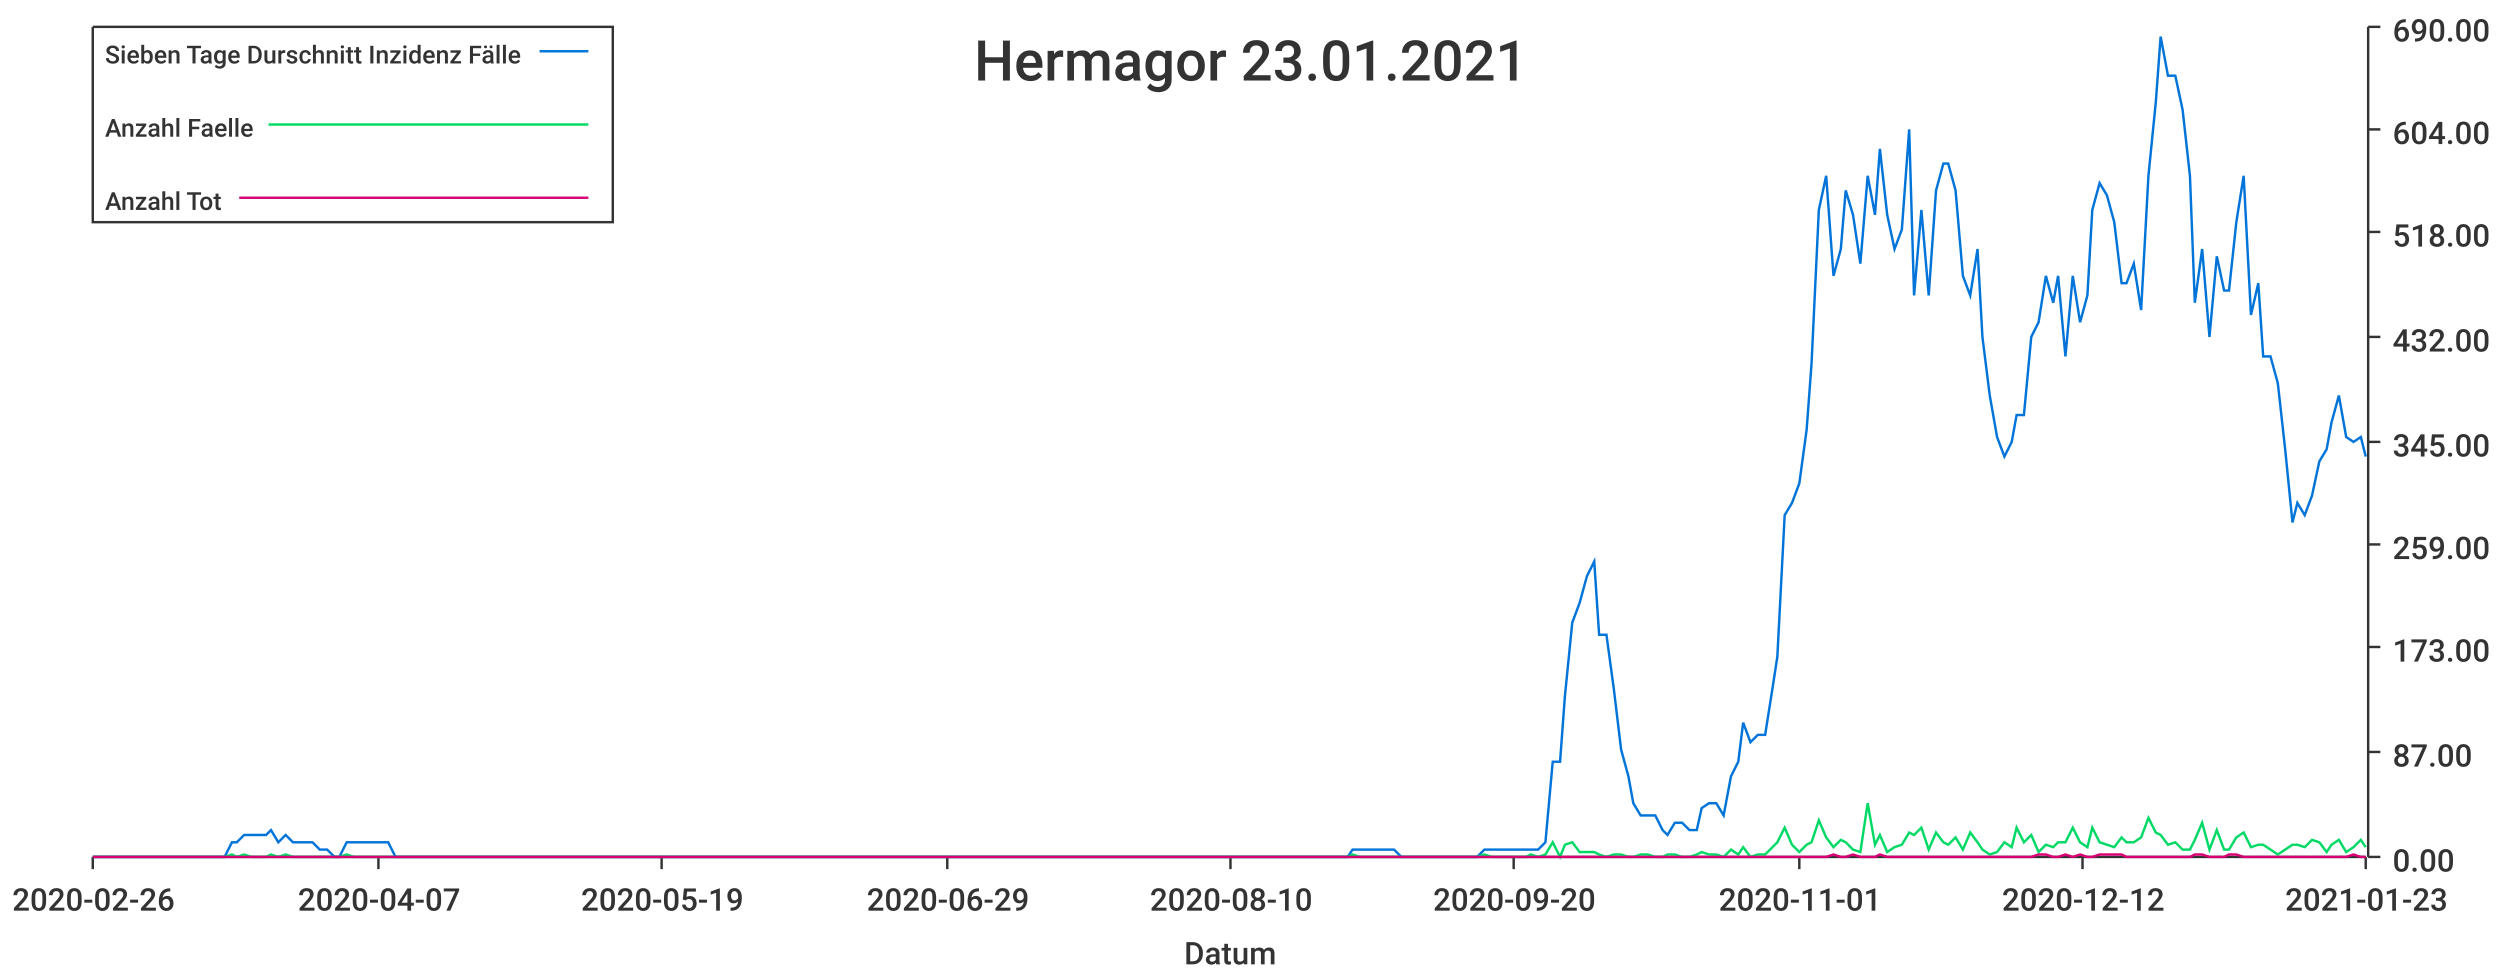
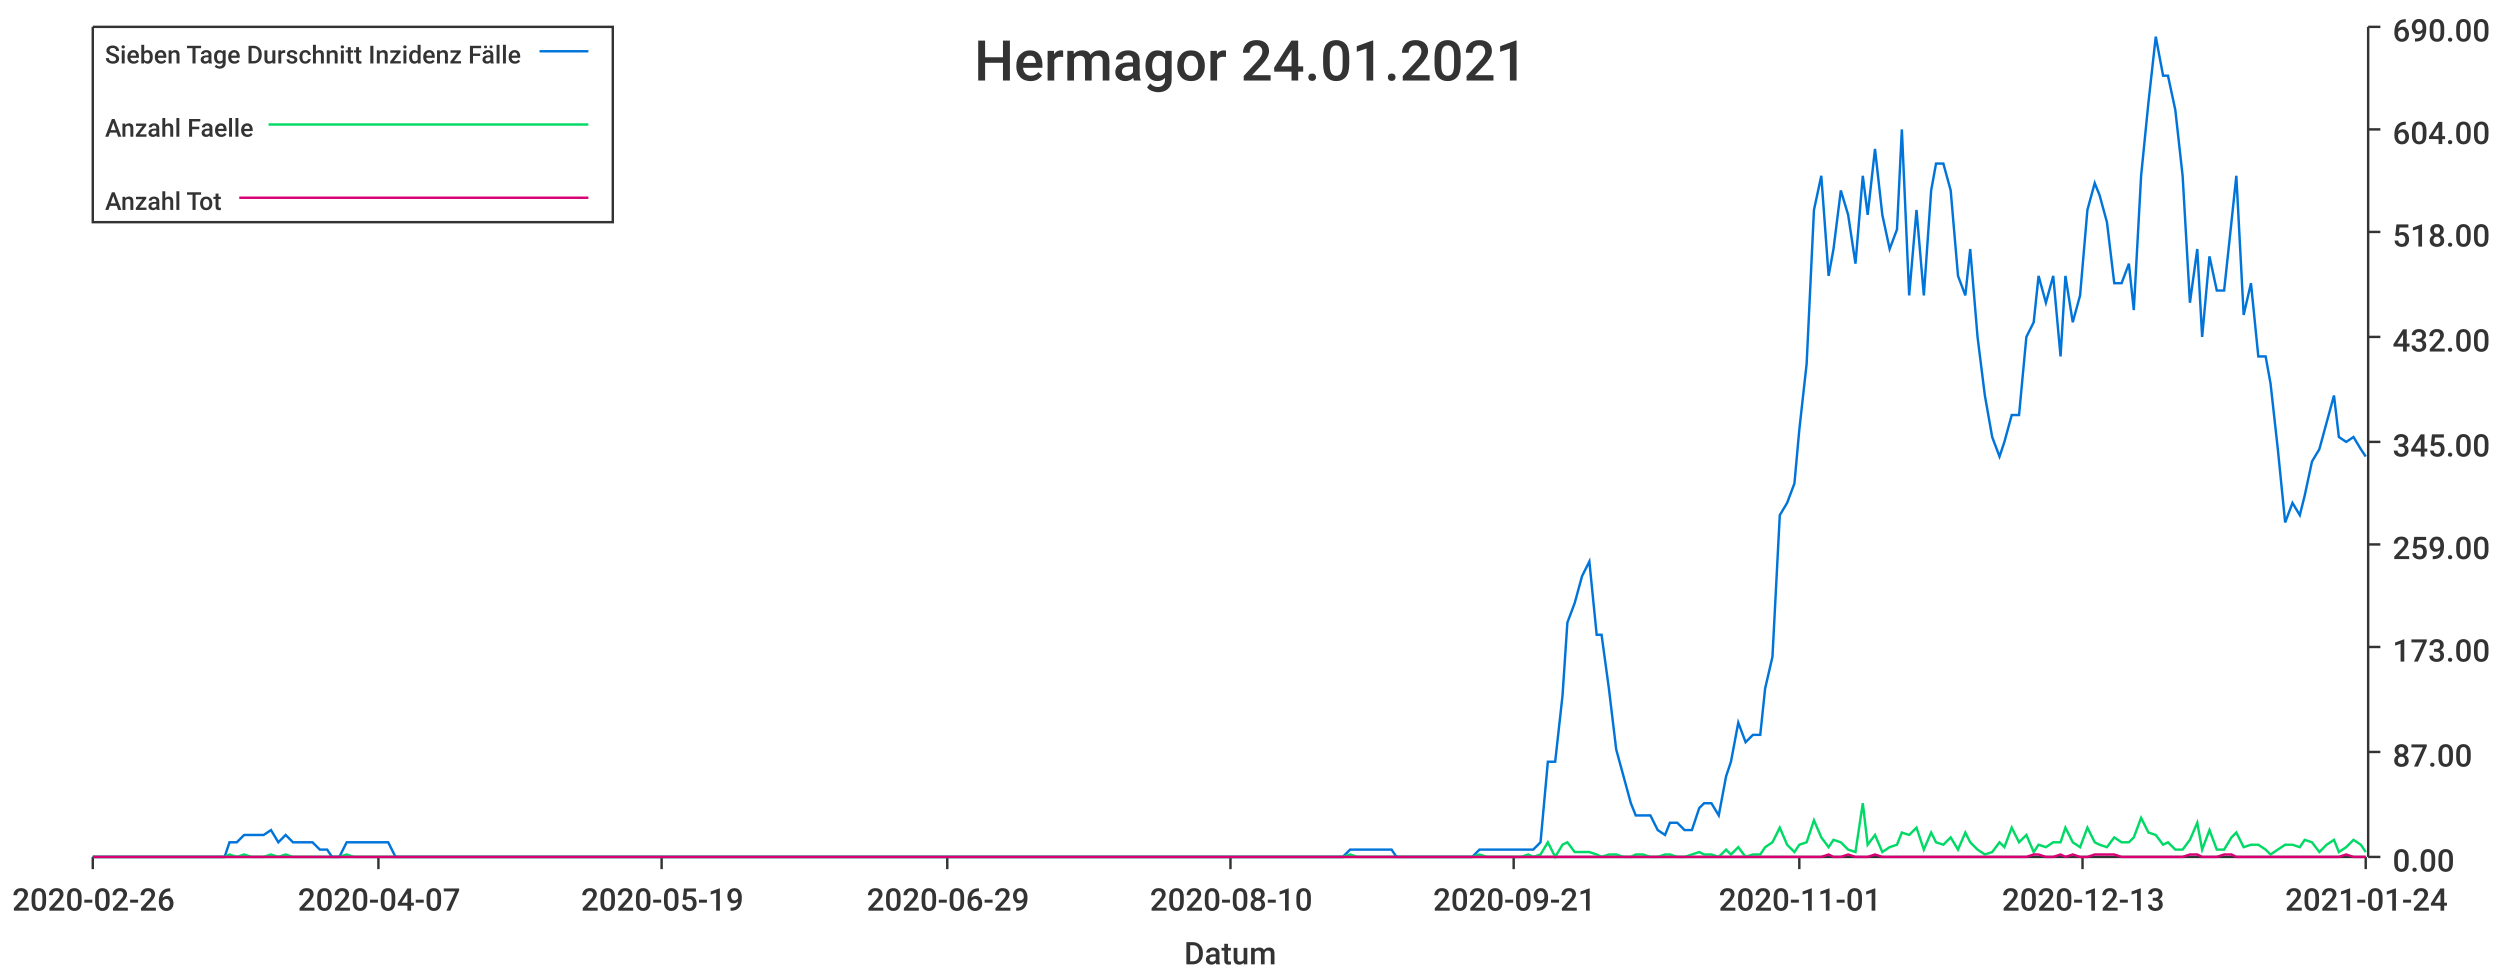
<svg xmlns="http://www.w3.org/2000/svg" width="1024" height="400">\n<path d="M 0 0 L 1024 0 L 1024 400 L 0 400 L 0 0" style="stroke-width:0;stroke:rgba(255,255,255,1.0);fill:rgba(255,255,255,1.0)" />
  <path d="M 38 11 L 969 11 L 969 351 L 38 351 L 38 11" style="stroke-width:0;stroke:rgba(255,255,255,1.0);fill:rgba(255,255,255,1.0)" />
  <path d="M 38 351 L 969 351" style="stroke-width:1;stroke:rgba(51,51,51,1.0);fill:none" />
  <path d="M 38 351 L 38 356" style="stroke-width:1;stroke:rgba(51,51,51,1.0);fill:none" />
  <text x="5" y="373" style="stroke-width:0;stroke:none;fill:rgba(51,51,51,1.0);font-size:12.8px;font-family:'Roboto Medium',sans-serif">2020-02-26</text>
  <path d="M 155 351 L 155 356" style="stroke-width:1;stroke:rgba(51,51,51,1.0);fill:none" />
  <text x="122" y="373" style="stroke-width:0;stroke:none;fill:rgba(51,51,51,1.0);font-size:12.8px;font-family:'Roboto Medium',sans-serif">2020-04-07</text>
  <path d="M 271 351 L 271 356" style="stroke-width:1;stroke:rgba(51,51,51,1.0);fill:none" />
  <text x="238" y="373" style="stroke-width:0;stroke:none;fill:rgba(51,51,51,1.0);font-size:12.8px;font-family:'Roboto Medium',sans-serif">2020-05-19</text>
  <path d="M 388 351 L 388 356" style="stroke-width:1;stroke:rgba(51,51,51,1.0);fill:none" />
  <text x="355" y="373" style="stroke-width:0;stroke:none;fill:rgba(51,51,51,1.0);font-size:12.8px;font-family:'Roboto Medium',sans-serif">2020-06-29</text>
  <path d="M 504 351 L 504 356" style="stroke-width:1;stroke:rgba(51,51,51,1.0);fill:none" />
  <text x="471" y="373" style="stroke-width:0;stroke:none;fill:rgba(51,51,51,1.0);font-size:12.8px;font-family:'Roboto Medium',sans-serif">2020-08-10</text>
  <path d="M 620 351 L 620 356" style="stroke-width:1;stroke:rgba(51,51,51,1.0);fill:none" />
-   <text x="587" y="373" style="stroke-width:0;stroke:none;fill:rgba(51,51,51,1.0);font-size:12.8px;font-family:'Roboto Medium',sans-serif">2020-09-20</text>
+   <text x="587" y="373" style="stroke-width:0;stroke:none;fill:rgba(51,51,51,1.0);font-size:12.8px;font-family:'Roboto Medium',sans-serif">2020-09-21</text>
  <path d="M 737 351 L 737 356" style="stroke-width:1;stroke:rgba(51,51,51,1.0);fill:none" />
  <text x="704" y="373" style="stroke-width:0;stroke:none;fill:rgba(51,51,51,1.0);font-size:12.8px;font-family:'Roboto Medium',sans-serif">2020-11-01</text>
  <path d="M 853 351 L 853 356" style="stroke-width:1;stroke:rgba(51,51,51,1.0);fill:none" />
-   <text x="820" y="373" style="stroke-width:0;stroke:none;fill:rgba(51,51,51,1.0);font-size:12.8px;font-family:'Roboto Medium',sans-serif">2020-12-12</text>
+   <text x="820" y="373" style="stroke-width:0;stroke:none;fill:rgba(51,51,51,1.0);font-size:12.8px;font-family:'Roboto Medium',sans-serif">2020-12-13</text>
  <path d="M 969 351 L 969 356" style="stroke-width:1;stroke:rgba(51,51,51,1.0);fill:none" />
-   <text x="936" y="373" style="stroke-width:0;stroke:none;fill:rgba(51,51,51,1.0);font-size:12.8px;font-family:'Roboto Medium',sans-serif">2021-01-23</text>
+   <text x="936" y="373" style="stroke-width:0;stroke:none;fill:rgba(51,51,51,1.0);font-size:12.8px;font-family:'Roboto Medium',sans-serif">2021-01-24</text>
  <text x="485" y="395" style="stroke-width:0;stroke:none;fill:rgba(51,51,51,1.0);font-size:12.8px;font-family:'Roboto Medium',sans-serif">Datum</text>
  <path d="M 970 351 L 970 11" style="stroke-width:1;stroke:rgba(51,51,51,1.0);fill:none" />
  <path d="M 970 351 L 975 351" style="stroke-width:1;stroke:rgba(51,51,51,1.0);fill:none" />
  <text x="980" y="357" style="stroke-width:0;stroke:none;fill:rgba(51,51,51,1.0);font-size:12.8px;font-family:'Roboto Medium',sans-serif">0.00</text>
  <path d="M 970 308 L 975 308" style="stroke-width:1;stroke:rgba(51,51,51,1.0);fill:none" />
  <text x="980" y="314" style="stroke-width:0;stroke:none;fill:rgba(51,51,51,1.0);font-size:12.8px;font-family:'Roboto Medium',sans-serif">87.00</text>
  <path d="M 970 265 L 975 265" style="stroke-width:1;stroke:rgba(51,51,51,1.0);fill:none" />
  <text x="980" y="271" style="stroke-width:0;stroke:none;fill:rgba(51,51,51,1.0);font-size:12.8px;font-family:'Roboto Medium',sans-serif">173.00</text>
  <path d="M 970 223 L 975 223" style="stroke-width:1;stroke:rgba(51,51,51,1.0);fill:none" />
  <text x="980" y="229" style="stroke-width:0;stroke:none;fill:rgba(51,51,51,1.0);font-size:12.8px;font-family:'Roboto Medium',sans-serif">259.00</text>
  <path d="M 970 181 L 975 181" style="stroke-width:1;stroke:rgba(51,51,51,1.0);fill:none" />
  <text x="980" y="187" style="stroke-width:0;stroke:none;fill:rgba(51,51,51,1.0);font-size:12.8px;font-family:'Roboto Medium',sans-serif">345.00</text>
  <path d="M 970 138 L 975 138" style="stroke-width:1;stroke:rgba(51,51,51,1.0);fill:none" />
  <text x="980" y="144" style="stroke-width:0;stroke:none;fill:rgba(51,51,51,1.0);font-size:12.8px;font-family:'Roboto Medium',sans-serif">432.00</text>
  <path d="M 970 95 L 975 95" style="stroke-width:1;stroke:rgba(51,51,51,1.0);fill:none" />
  <text x="980" y="101" style="stroke-width:0;stroke:none;fill:rgba(51,51,51,1.0);font-size:12.8px;font-family:'Roboto Medium',sans-serif">518.00</text>
  <path d="M 970 53 L 975 53" style="stroke-width:1;stroke:rgba(51,51,51,1.0);fill:none" />
  <text x="980" y="59" style="stroke-width:0;stroke:none;fill:rgba(51,51,51,1.0);font-size:12.8px;font-family:'Roboto Medium',sans-serif">604.00</text>
  <path d="M 970 11 L 975 11" style="stroke-width:1;stroke:rgba(51,51,51,1.0);fill:none" />
  <text x="980" y="17" style="stroke-width:0;stroke:none;fill:rgba(51,51,51,1.0);font-size:12.8px;font-family:'Roboto Medium',sans-serif">690.00</text>
-   <path d="M 38 351 L 41 351 L 44 351 L 47 351 L 50 351 L 53 351 L 55 351 L 58 351 L 61 351 L 64 351 L 67 351 L 69 351 L 72 351 L 75 351 L 78 351 L 81 351 L 83 351 L 86 351 L 89 351 L 92 351 L 95 345 L 97 345 L 100 342 L 103 342 L 106 342 L 109 342 L 111 340 L 114 345 L 117 342 L 120 345 L 123 345 L 125 345 L 128 345 L 131 348 L 134 348 L 137 351 L 139 351 L 142 345 L 145 345 L 148 345 L 151 345 L 153 345 L 156 345 L 159 345 L 162 351 L 165 351 L 167 351 L 170 351 L 173 351 L 176 351 L 179 351 L 182 351 L 184 351 L 187 351 L 190 351 L 193 351 L 196 351 L 198 351 L 201 351 L 204 351 L 207 351 L 210 351 L 212 351 L 215 351 L 218 351 L 221 351 L 224 351 L 226 351 L 229 351 L 232 351 L 235 351 L 238 351 L 240 351 L 243 351 L 246 351 L 249 351 L 252 351 L 254 351 L 257 351 L 260 351 L 263 351 L 266 351 L 268 351 L 271 351 L 274 351 L 277 351 L 280 351 L 282 351 L 285 351 L 288 351 L 291 351 L 294 351 L 296 351 L 299 351 L 302 351 L 305 351 L 308 351 L 311 351 L 313 351 L 316 351 L 319 351 L 322 351 L 325 351 L 327 351 L 330 351 L 333 351 L 336 351 L 339 351 L 341 351 L 344 351 L 347 351 L 350 351 L 353 351 L 355 351 L 358 351 L 361 351 L 364 351 L 367 351 L 369 351 L 372 351 L 375 351 L 378 351 L 381 351 L 383 351 L 386 351 L 389 351 L 392 351 L 395 351 L 397 351 L 400 351 L 403 351 L 406 351 L 409 351 L 411 351 L 414 351 L 417 351 L 420 351 L 423 351 L 425 351 L 428 351 L 431 351 L 434 351 L 437 351 L 440 351 L 442 351 L 445 351 L 448 351 L 451 351 L 454 351 L 456 351 L 459 351 L 462 351 L 465 351 L 468 351 L 470 351 L 473 351 L 476 351 L 479 351 L 482 351 L 484 351 L 487 351 L 490 351 L 493 351 L 496 351 L 498 351 L 501 351 L 504 351 L 507 351 L 510 351 L 512 351 L 515 351 L 518 351 L 521 351 L 524 351 L 526 351 L 529 351 L 532 351 L 535 351 L 538 351 L 540 351 L 543 351 L 546 351 L 549 351 L 552 351 L 554 348 L 557 348 L 560 348 L 563 348 L 566 348 L 568 348 L 571 348 L 574 351 L 577 351 L 580 351 L 583 351 L 585 351 L 588 351 L 591 351 L 594 351 L 597 351 L 599 351 L 602 351 L 605 351 L 608 348 L 611 348 L 613 348 L 616 348 L 619 348 L 622 348 L 625 348 L 627 348 L 630 348 L 633 345 L 636 312 L 639 312 L 641 285 L 644 255 L 647 247 L 650 236 L 653 230 L 655 260 L 658 260 L 661 282 L 664 307 L 667 318 L 669 329 L 672 334 L 675 334 L 678 334 L 681 340 L 683 342 L 686 337 L 689 337 L 692 340 L 695 340 L 697 331 L 700 329 L 703 329 L 706 334 L 709 318 L 712 312 L 714 296 L 717 304 L 720 301 L 723 301 L 726 282 L 728 269 L 731 211 L 734 206 L 737 198 L 740 176 L 742 149 L 745 86 L 748 72 L 751 113 L 754 102 L 756 78 L 759 88 L 762 108 L 765 72 L 768 88 L 770 61 L 773 88 L 776 102 L 779 94 L 782 53 L 784 121 L 787 86 L 790 121 L 793 78 L 796 67 L 798 67 L 801 78 L 804 113 L 807 121 L 810 102 L 812 138 L 815 162 L 818 179 L 821 187 L 824 181 L 826 170 L 829 170 L 832 138 L 835 132 L 838 113 L 841 124 L 843 113 L 846 146 L 849 113 L 852 132 L 855 121 L 857 86 L 860 75 L 863 80 L 866 91 L 869 116 L 871 116 L 874 108 L 877 127 L 880 72 L 883 42 L 885 15 L 888 31 L 891 31 L 894 45 L 897 72 L 899 124 L 902 102 L 905 138 L 908 105 L 911 119 L 913 119 L 916 91 L 919 72 L 922 129 L 925 116 L 927 146 L 930 146 L 933 157 L 936 184 L 939 214 L 941 206 L 944 211 L 947 203 L 950 189 L 953 184 L 955 173 L 958 162 L 961 179 L 964 181 L 967 179 L 969 187" style="stroke-width:1;stroke:rgba(0,116,217,1.0);fill:none" />
-   <path d="M 38 351 L 41 351 L 44 351 L 47 351 L 50 351 L 53 351 L 55 351 L 58 351 L 61 351 L 64 351 L 67 351 L 69 351 L 72 351 L 75 351 L 78 351 L 81 351 L 83 351 L 86 351 L 89 351 L 92 351 L 95 350 L 97 351 L 100 350 L 103 351 L 106 351 L 109 351 L 111 350 L 114 351 L 117 350 L 120 351 L 123 351 L 125 351 L 128 351 L 131 351 L 134 351 L 137 351 L 139 351 L 142 350 L 145 351 L 148 351 L 151 351 L 153 351 L 156 351 L 159 351 L 162 351 L 165 351 L 167 351 L 170 351 L 173 351 L 176 351 L 179 351 L 182 351 L 184 351 L 187 351 L 190 351 L 193 351 L 196 351 L 198 351 L 201 351 L 204 351 L 207 351 L 210 351 L 212 351 L 215 351 L 218 351 L 221 351 L 224 351 L 226 351 L 229 351 L 232 351 L 235 351 L 238 351 L 240 351 L 243 351 L 246 351 L 249 351 L 252 351 L 254 351 L 257 351 L 260 351 L 263 351 L 266 351 L 268 351 L 271 351 L 274 351 L 277 351 L 280 351 L 282 351 L 285 351 L 288 351 L 291 351 L 294 351 L 296 351 L 299 351 L 302 351 L 305 351 L 308 351 L 311 351 L 313 351 L 316 351 L 319 351 L 322 351 L 325 351 L 327 351 L 330 351 L 333 351 L 336 351 L 339 351 L 341 351 L 344 351 L 347 351 L 350 351 L 353 351 L 355 351 L 358 351 L 361 351 L 364 351 L 367 351 L 369 351 L 372 351 L 375 351 L 378 351 L 381 351 L 383 351 L 386 351 L 389 351 L 392 351 L 395 351 L 397 351 L 400 351 L 403 351 L 406 351 L 409 351 L 411 351 L 414 351 L 417 351 L 420 351 L 423 351 L 425 351 L 428 351 L 431 351 L 434 351 L 437 351 L 440 351 L 442 351 L 445 351 L 448 351 L 451 351 L 454 351 L 456 351 L 459 351 L 462 351 L 465 351 L 468 351 L 470 351 L 473 351 L 476 351 L 479 351 L 482 351 L 484 351 L 487 351 L 490 351 L 493 351 L 496 351 L 498 351 L 501 351 L 504 351 L 507 351 L 510 351 L 512 351 L 515 351 L 518 351 L 521 351 L 524 351 L 526 351 L 529 351 L 532 351 L 535 351 L 538 351 L 540 351 L 543 351 L 546 351 L 549 351 L 552 351 L 554 350 L 557 351 L 560 351 L 563 351 L 566 351 L 568 351 L 571 351 L 574 351 L 577 351 L 580 351 L 583 351 L 585 351 L 588 351 L 591 351 L 594 351 L 597 351 L 599 351 L 602 351 L 605 351 L 608 350 L 611 351 L 613 351 L 616 351 L 619 351 L 622 351 L 625 351 L 627 350 L 630 351 L 633 350 L 636 345 L 639 351 L 641 346 L 644 345 L 647 349 L 650 349 L 653 349 L 655 350 L 658 351 L 661 350 L 664 350 L 667 351 L 669 351 L 672 350 L 675 350 L 678 351 L 681 351 L 683 350 L 686 350 L 689 351 L 692 351 L 695 350 L 697 349 L 700 350 L 703 350 L 706 351 L 709 348 L 712 350 L 714 347 L 717 351 L 720 350 L 723 350 L 726 347 L 728 345 L 731 339 L 734 346 L 737 349 L 740 346 L 742 345 L 745 336 L 748 343 L 751 347 L 754 344 L 756 345 L 759 348 L 762 349 L 765 329 L 768 346 L 770 342 L 773 349 L 776 347 L 779 346 L 782 341 L 784 342 L 787 339 L 790 348 L 793 341 L 796 345 L 798 346 L 801 343 L 804 348 L 807 341 L 810 345 L 812 348 L 815 350 L 818 349 L 821 345 L 824 347 L 826 339 L 829 345 L 832 342 L 835 349 L 838 346 L 841 347 L 843 345 L 846 345 L 849 339 L 852 345 L 855 347 L 857 339 L 860 345 L 863 346 L 866 347 L 869 343 L 871 345 L 874 345 L 877 343 L 880 335 L 883 341 L 885 342 L 888 346 L 891 345 L 894 348 L 897 348 L 899 344 L 902 337 L 905 348 L 908 340 L 911 348 L 913 348 L 916 343 L 919 341 L 922 347 L 925 346 L 927 346 L 930 348 L 933 350 L 936 348 L 939 346 L 941 346 L 944 347 L 947 344 L 950 345 L 953 349 L 955 346 L 958 344 L 961 349 L 964 347 L 967 344 L 969 347" style="stroke-width:1;stroke:rgba(0,217,101,1.0);fill:none" />
-   <path d="M 38 351 L 41 351 L 44 351 L 47 351 L 50 351 L 53 351 L 55 351 L 58 351 L 61 351 L 64 351 L 67 351 L 69 351 L 72 351 L 75 351 L 78 351 L 81 351 L 83 351 L 86 351 L 89 351 L 92 351 L 95 351 L 97 351 L 100 351 L 103 351 L 106 351 L 109 351 L 111 351 L 114 351 L 117 351 L 120 351 L 123 351 L 125 351 L 128 351 L 131 351 L 134 351 L 137 351 L 139 351 L 142 351 L 145 351 L 148 351 L 151 351 L 153 351 L 156 351 L 159 351 L 162 351 L 165 351 L 167 351 L 170 351 L 173 351 L 176 351 L 179 351 L 182 351 L 184 351 L 187 351 L 190 351 L 193 351 L 196 351 L 198 351 L 201 351 L 204 351 L 207 351 L 210 351 L 212 351 L 215 351 L 218 351 L 221 351 L 224 351 L 226 351 L 229 351 L 232 351 L 235 351 L 238 351 L 240 351 L 243 351 L 246 351 L 249 351 L 252 351 L 254 351 L 257 351 L 260 351 L 263 351 L 266 351 L 268 351 L 271 351 L 274 351 L 277 351 L 280 351 L 282 351 L 285 351 L 288 351 L 291 351 L 294 351 L 296 351 L 299 351 L 302 351 L 305 351 L 308 351 L 311 351 L 313 351 L 316 351 L 319 351 L 322 351 L 325 351 L 327 351 L 330 351 L 333 351 L 336 351 L 339 351 L 341 351 L 344 351 L 347 351 L 350 351 L 353 351 L 355 351 L 358 351 L 361 351 L 364 351 L 367 351 L 369 351 L 372 351 L 375 351 L 378 351 L 381 351 L 383 351 L 386 351 L 389 351 L 392 351 L 395 351 L 397 351 L 400 351 L 403 351 L 406 351 L 409 351 L 411 351 L 414 351 L 417 351 L 420 351 L 423 351 L 425 351 L 428 351 L 431 351 L 434 351 L 437 351 L 440 351 L 442 351 L 445 351 L 448 351 L 451 351 L 454 351 L 456 351 L 459 351 L 462 351 L 465 351 L 468 351 L 470 351 L 473 351 L 476 351 L 479 351 L 482 351 L 484 351 L 487 351 L 490 351 L 493 351 L 496 351 L 498 351 L 501 351 L 504 351 L 507 351 L 510 351 L 512 351 L 515 351 L 518 351 L 521 351 L 524 351 L 526 351 L 529 351 L 532 351 L 535 351 L 538 351 L 540 351 L 543 351 L 546 351 L 549 351 L 552 351 L 554 351 L 557 351 L 560 351 L 563 351 L 566 351 L 568 351 L 571 351 L 574 351 L 577 351 L 580 351 L 583 351 L 585 351 L 588 351 L 591 351 L 594 351 L 597 351 L 599 351 L 602 351 L 605 351 L 608 351 L 611 351 L 613 351 L 616 351 L 619 351 L 622 351 L 625 351 L 627 351 L 630 351 L 633 351 L 636 351 L 639 351 L 641 351 L 644 351 L 647 351 L 650 351 L 653 351 L 655 351 L 658 351 L 661 351 L 664 351 L 667 351 L 669 351 L 672 351 L 675 351 L 678 351 L 681 351 L 683 351 L 686 351 L 689 351 L 692 351 L 695 351 L 697 351 L 700 351 L 703 351 L 706 351 L 709 351 L 712 351 L 714 351 L 717 351 L 720 351 L 723 351 L 726 351 L 728 351 L 731 351 L 734 351 L 737 351 L 740 351 L 742 351 L 745 351 L 748 351 L 751 350 L 754 351 L 756 351 L 759 350 L 762 351 L 765 351 L 768 351 L 770 350 L 773 351 L 776 351 L 779 351 L 782 351 L 784 351 L 787 351 L 790 351 L 793 351 L 796 351 L 798 351 L 801 351 L 804 351 L 807 351 L 810 351 L 812 351 L 815 351 L 818 351 L 821 351 L 824 351 L 826 351 L 829 351 L 832 351 L 835 350 L 838 350 L 841 351 L 843 351 L 846 350 L 849 351 L 852 350 L 855 351 L 857 351 L 860 350 L 863 350 L 866 350 L 869 350 L 871 351 L 874 351 L 877 351 L 880 351 L 883 351 L 885 351 L 888 351 L 891 351 L 894 351 L 897 351 L 899 350 L 902 350 L 905 351 L 908 351 L 911 351 L 913 350 L 916 350 L 919 351 L 922 351 L 925 351 L 927 351 L 930 351 L 933 351 L 936 351 L 939 351 L 941 351 L 944 351 L 947 351 L 950 351 L 953 351 L 955 351 L 958 351 L 961 351 L 964 350 L 967 351 L 969 351" style="stroke-width:1;stroke:rgba(217,0,116,1.0);fill:none" />
-   <text x="399" y="33" style="stroke-width:0;stroke:none;fill:rgba(51,51,51,1.0);font-size:23.0px;font-family:'Roboto Medium',sans-serif">Hermagor 23.01.2021</text>
+   <path d="M 38 351 L 41 351 L 44 351 L 47 351 L 50 351 L 52 351 L 55 351 L 58 351 L 61 351 L 64 351 L 66 351 L 69 351 L 72 351 L 75 351 L 78 351 L 80 351 L 83 351 L 86 351 L 89 351 L 92 351 L 94 345 L 97 345 L 100 342 L 103 342 L 106 342 L 108 342 L 111 340 L 114 345 L 117 342 L 120 345 L 122 345 L 125 345 L 128 345 L 131 348 L 134 348 L 136 351 L 139 351 L 142 345 L 145 345 L 148 345 L 150 345 L 153 345 L 156 345 L 159 345 L 162 351 L 164 351 L 167 351 L 170 351 L 173 351 L 175 351 L 178 351 L 181 351 L 184 351 L 187 351 L 189 351 L 192 351 L 195 351 L 198 351 L 201 351 L 203 351 L 206 351 L 209 351 L 212 351 L 215 351 L 217 351 L 220 351 L 223 351 L 226 351 L 229 351 L 231 351 L 234 351 L 237 351 L 240 351 L 243 351 L 245 351 L 248 351 L 251 351 L 254 351 L 257 351 L 259 351 L 262 351 L 265 351 L 268 351 L 271 351 L 273 351 L 276 351 L 279 351 L 282 351 L 285 351 L 287 351 L 290 351 L 293 351 L 296 351 L 299 351 L 301 351 L 304 351 L 307 351 L 310 351 L 312 351 L 315 351 L 318 351 L 321 351 L 324 351 L 326 351 L 329 351 L 332 351 L 335 351 L 338 351 L 340 351 L 343 351 L 346 351 L 349 351 L 352 351 L 354 351 L 357 351 L 360 351 L 363 351 L 366 351 L 368 351 L 371 351 L 374 351 L 377 351 L 380 351 L 382 351 L 385 351 L 388 351 L 391 351 L 394 351 L 396 351 L 399 351 L 402 351 L 405 351 L 408 351 L 410 351 L 413 351 L 416 351 L 419 351 L 422 351 L 424 351 L 427 351 L 430 351 L 433 351 L 436 351 L 438 351 L 441 351 L 444 351 L 447 351 L 449 351 L 452 351 L 455 351 L 458 351 L 461 351 L 463 351 L 466 351 L 469 351 L 472 351 L 475 351 L 477 351 L 480 351 L 483 351 L 486 351 L 489 351 L 491 351 L 494 351 L 497 351 L 500 351 L 503 351 L 505 351 L 508 351 L 511 351 L 514 351 L 517 351 L 519 351 L 522 351 L 525 351 L 528 351 L 531 351 L 533 351 L 536 351 L 539 351 L 542 351 L 545 351 L 547 351 L 550 351 L 553 348 L 556 348 L 559 348 L 561 348 L 564 348 L 567 348 L 570 348 L 572 351 L 575 351 L 578 351 L 581 351 L 584 351 L 586 351 L 589 351 L 592 351 L 595 351 L 598 351 L 600 351 L 603 351 L 606 348 L 609 348 L 612 348 L 614 348 L 617 348 L 620 348 L 623 348 L 626 348 L 628 348 L 631 345 L 634 312 L 637 312 L 640 285 L 642 255 L 645 247 L 648 236 L 651 230 L 654 260 L 656 260 L 659 282 L 662 307 L 665 318 L 668 329 L 670 334 L 673 334 L 676 334 L 679 340 L 682 342 L 684 337 L 687 337 L 690 340 L 693 340 L 696 331 L 698 329 L 701 329 L 704 334 L 707 318 L 709 312 L 712 296 L 715 304 L 718 301 L 721 301 L 723 282 L 726 269 L 729 211 L 732 206 L 735 198 L 737 176 L 740 149 L 743 86 L 746 72 L 749 113 L 751 102 L 754 78 L 757 88 L 760 108 L 763 72 L 765 88 L 768 61 L 771 88 L 774 102 L 777 94 L 779 53 L 782 121 L 785 86 L 788 121 L 791 78 L 793 67 L 796 67 L 799 78 L 802 113 L 805 121 L 807 102 L 810 138 L 813 162 L 816 179 L 819 187 L 821 181 L 824 170 L 827 170 L 830 138 L 833 132 L 835 113 L 838 124 L 841 113 L 844 146 L 846 113 L 849 132 L 852 121 L 855 86 L 858 75 L 860 80 L 863 91 L 866 116 L 869 116 L 872 108 L 874 127 L 877 72 L 880 42 L 883 15 L 886 31 L 888 31 L 891 45 L 894 72 L 897 124 L 900 102 L 902 138 L 905 105 L 908 119 L 911 119 L 914 91 L 916 72 L 919 129 L 922 116 L 925 146 L 928 146 L 930 157 L 933 184 L 936 214 L 939 206 L 942 211 L 944 203 L 947 189 L 950 184 L 953 173 L 956 162 L 958 179 L 961 181 L 964 179 L 967 184 L 969 187" style="stroke-width:1;stroke:rgba(0,116,217,1.0);fill:none" />
+   <path d="M 38 351 L 41 351 L 44 351 L 47 351 L 50 351 L 52 351 L 55 351 L 58 351 L 61 351 L 64 351 L 66 351 L 69 351 L 72 351 L 75 351 L 78 351 L 80 351 L 83 351 L 86 351 L 89 351 L 92 351 L 94 350 L 97 351 L 100 350 L 103 351 L 106 351 L 108 351 L 111 350 L 114 351 L 117 350 L 120 351 L 122 351 L 125 351 L 128 351 L 131 351 L 134 351 L 136 351 L 139 351 L 142 350 L 145 351 L 148 351 L 150 351 L 153 351 L 156 351 L 159 351 L 162 351 L 164 351 L 167 351 L 170 351 L 173 351 L 175 351 L 178 351 L 181 351 L 184 351 L 187 351 L 189 351 L 192 351 L 195 351 L 198 351 L 201 351 L 203 351 L 206 351 L 209 351 L 212 351 L 215 351 L 217 351 L 220 351 L 223 351 L 226 351 L 229 351 L 231 351 L 234 351 L 237 351 L 240 351 L 243 351 L 245 351 L 248 351 L 251 351 L 254 351 L 257 351 L 259 351 L 262 351 L 265 351 L 268 351 L 271 351 L 273 351 L 276 351 L 279 351 L 282 351 L 285 351 L 287 351 L 290 351 L 293 351 L 296 351 L 299 351 L 301 351 L 304 351 L 307 351 L 310 351 L 312 351 L 315 351 L 318 351 L 321 351 L 324 351 L 326 351 L 329 351 L 332 351 L 335 351 L 338 351 L 340 351 L 343 351 L 346 351 L 349 351 L 352 351 L 354 351 L 357 351 L 360 351 L 363 351 L 366 351 L 368 351 L 371 351 L 374 351 L 377 351 L 380 351 L 382 351 L 385 351 L 388 351 L 391 351 L 394 351 L 396 351 L 399 351 L 402 351 L 405 351 L 408 351 L 410 351 L 413 351 L 416 351 L 419 351 L 422 351 L 424 351 L 427 351 L 430 351 L 433 351 L 436 351 L 438 351 L 441 351 L 444 351 L 447 351 L 449 351 L 452 351 L 455 351 L 458 351 L 461 351 L 463 351 L 466 351 L 469 351 L 472 351 L 475 351 L 477 351 L 480 351 L 483 351 L 486 351 L 489 351 L 491 351 L 494 351 L 497 351 L 500 351 L 503 351 L 505 351 L 508 351 L 511 351 L 514 351 L 517 351 L 519 351 L 522 351 L 525 351 L 528 351 L 531 351 L 533 351 L 536 351 L 539 351 L 542 351 L 545 351 L 547 351 L 550 351 L 553 350 L 556 351 L 559 351 L 561 351 L 564 351 L 567 351 L 570 351 L 572 351 L 575 351 L 578 351 L 581 351 L 584 351 L 586 351 L 589 351 L 592 351 L 595 351 L 598 351 L 600 351 L 603 351 L 606 350 L 609 351 L 612 351 L 614 351 L 617 351 L 620 351 L 623 351 L 626 350 L 628 351 L 631 350 L 634 345 L 637 351 L 640 346 L 642 345 L 645 349 L 648 349 L 651 349 L 654 350 L 656 351 L 659 350 L 662 350 L 665 351 L 668 351 L 670 350 L 673 350 L 676 351 L 679 351 L 682 350 L 684 350 L 687 351 L 690 351 L 693 350 L 696 349 L 698 350 L 701 350 L 704 351 L 707 348 L 709 350 L 712 347 L 715 351 L 718 350 L 721 350 L 723 347 L 726 345 L 729 339 L 732 346 L 735 349 L 737 346 L 740 345 L 743 336 L 746 343 L 749 347 L 751 344 L 754 345 L 757 348 L 760 349 L 763 329 L 765 346 L 768 342 L 771 349 L 774 347 L 777 346 L 779 341 L 782 342 L 785 339 L 788 348 L 791 341 L 793 345 L 796 346 L 799 343 L 802 348 L 805 341 L 807 345 L 810 348 L 813 350 L 816 349 L 819 345 L 821 347 L 824 339 L 827 345 L 830 342 L 833 349 L 835 346 L 838 347 L 841 345 L 844 345 L 846 339 L 849 345 L 852 347 L 855 339 L 858 345 L 860 346 L 863 347 L 866 343 L 869 345 L 872 345 L 874 343 L 877 335 L 880 341 L 883 342 L 886 346 L 888 345 L 891 348 L 894 348 L 897 344 L 900 337 L 902 348 L 905 340 L 908 348 L 911 348 L 914 343 L 916 341 L 919 347 L 922 346 L 925 346 L 928 348 L 930 350 L 933 348 L 936 346 L 939 346 L 942 347 L 944 344 L 947 345 L 950 349 L 953 346 L 956 344 L 958 349 L 961 347 L 964 344 L 967 346 L 969 349" style="stroke-width:1;stroke:rgba(0,217,101,1.0);fill:none" />
+   <path d="M 38 351 L 41 351 L 44 351 L 47 351 L 50 351 L 52 351 L 55 351 L 58 351 L 61 351 L 64 351 L 66 351 L 69 351 L 72 351 L 75 351 L 78 351 L 80 351 L 83 351 L 86 351 L 89 351 L 92 351 L 94 351 L 97 351 L 100 351 L 103 351 L 106 351 L 108 351 L 111 351 L 114 351 L 117 351 L 120 351 L 122 351 L 125 351 L 128 351 L 131 351 L 134 351 L 136 351 L 139 351 L 142 351 L 145 351 L 148 351 L 150 351 L 153 351 L 156 351 L 159 351 L 162 351 L 164 351 L 167 351 L 170 351 L 173 351 L 175 351 L 178 351 L 181 351 L 184 351 L 187 351 L 189 351 L 192 351 L 195 351 L 198 351 L 201 351 L 203 351 L 206 351 L 209 351 L 212 351 L 215 351 L 217 351 L 220 351 L 223 351 L 226 351 L 229 351 L 231 351 L 234 351 L 237 351 L 240 351 L 243 351 L 245 351 L 248 351 L 251 351 L 254 351 L 257 351 L 259 351 L 262 351 L 265 351 L 268 351 L 271 351 L 273 351 L 276 351 L 279 351 L 282 351 L 285 351 L 287 351 L 290 351 L 293 351 L 296 351 L 299 351 L 301 351 L 304 351 L 307 351 L 310 351 L 312 351 L 315 351 L 318 351 L 321 351 L 324 351 L 326 351 L 329 351 L 332 351 L 335 351 L 338 351 L 340 351 L 343 351 L 346 351 L 349 351 L 352 351 L 354 351 L 357 351 L 360 351 L 363 351 L 366 351 L 368 351 L 371 351 L 374 351 L 377 351 L 380 351 L 382 351 L 385 351 L 388 351 L 391 351 L 394 351 L 396 351 L 399 351 L 402 351 L 405 351 L 408 351 L 410 351 L 413 351 L 416 351 L 419 351 L 422 351 L 424 351 L 427 351 L 430 351 L 433 351 L 436 351 L 438 351 L 441 351 L 444 351 L 447 351 L 449 351 L 452 351 L 455 351 L 458 351 L 461 351 L 463 351 L 466 351 L 469 351 L 472 351 L 475 351 L 477 351 L 480 351 L 483 351 L 486 351 L 489 351 L 491 351 L 494 351 L 497 351 L 500 351 L 503 351 L 505 351 L 508 351 L 511 351 L 514 351 L 517 351 L 519 351 L 522 351 L 525 351 L 528 351 L 531 351 L 533 351 L 536 351 L 539 351 L 542 351 L 545 351 L 547 351 L 550 351 L 553 351 L 556 351 L 559 351 L 561 351 L 564 351 L 567 351 L 570 351 L 572 351 L 575 351 L 578 351 L 581 351 L 584 351 L 586 351 L 589 351 L 592 351 L 595 351 L 598 351 L 600 351 L 603 351 L 606 351 L 609 351 L 612 351 L 614 351 L 617 351 L 620 351 L 623 351 L 626 351 L 628 351 L 631 351 L 634 351 L 637 351 L 640 351 L 642 351 L 645 351 L 648 351 L 651 351 L 654 351 L 656 351 L 659 351 L 662 351 L 665 351 L 668 351 L 670 351 L 673 351 L 676 351 L 679 351 L 682 351 L 684 351 L 687 351 L 690 351 L 693 351 L 696 351 L 698 351 L 701 351 L 704 351 L 707 351 L 709 351 L 712 351 L 715 351 L 718 351 L 721 351 L 723 351 L 726 351 L 729 351 L 732 351 L 735 351 L 737 351 L 740 351 L 743 351 L 746 351 L 749 350 L 751 351 L 754 351 L 757 350 L 760 351 L 763 351 L 765 351 L 768 350 L 771 351 L 774 351 L 777 351 L 779 351 L 782 351 L 785 351 L 788 351 L 791 351 L 793 351 L 796 351 L 799 351 L 802 351 L 805 351 L 807 351 L 810 351 L 813 351 L 816 351 L 819 351 L 821 351 L 824 351 L 827 351 L 830 351 L 833 350 L 835 350 L 838 351 L 841 351 L 844 350 L 846 351 L 849 350 L 852 351 L 855 351 L 858 350 L 860 350 L 863 350 L 866 350 L 869 351 L 872 351 L 874 351 L 877 351 L 880 351 L 883 351 L 886 351 L 888 351 L 891 351 L 894 351 L 897 350 L 900 350 L 902 351 L 905 351 L 908 351 L 911 350 L 914 350 L 916 351 L 919 351 L 922 351 L 925 351 L 928 351 L 930 351 L 933 351 L 936 351 L 939 351 L 942 351 L 944 351 L 947 351 L 950 351 L 953 351 L 956 351 L 958 351 L 961 350 L 964 351 L 967 351 L 969 351" style="stroke-width:1;stroke:rgba(217,0,116,1.0);fill:none" />
+   <text x="399" y="33" style="stroke-width:0;stroke:none;fill:rgba(51,51,51,1.0);font-size:23.0px;font-family:'Roboto Medium',sans-serif">Hermagor 24.01.2021</text>
  <path d="M 38 11 L 251 11 L 251 91 L 38 91 L 38 11" style="stroke-width:1;stroke:rgba(51,51,51,1.0);fill:rgba(255,255,255,1.0)" />
  <text x="43" y="26" style="stroke-width:0;stroke:none;fill:rgba(51,51,51,1.0);font-size:10.2px;font-family:'Roboto Medium',sans-serif">Sieben Tage Durschnitt Inzidenz Fälle</text>
  <path d="M 221 21 L 241 21" style="stroke-width:1;stroke:rgba(0,116,217,1.0);fill:none" />
  <text x="43" y="56" style="stroke-width:0;stroke:none;fill:rgba(51,51,51,1.0);font-size:10.2px;font-family:'Roboto Medium',sans-serif">Anzahl Faelle</text>
  <path d="M 110 51 L 241 51" style="stroke-width:1;stroke:rgba(0,217,101,1.0);fill:none" />
  <text x="43" y="86" style="stroke-width:0;stroke:none;fill:rgba(51,51,51,1.0);font-size:10.2px;font-family:'Roboto Medium',sans-serif">Anzahl Tot</text>
  <path d="M 98 81 L 241 81" style="stroke-width:1;stroke:rgba(217,0,116,1.0);fill:none" />
</svg>
